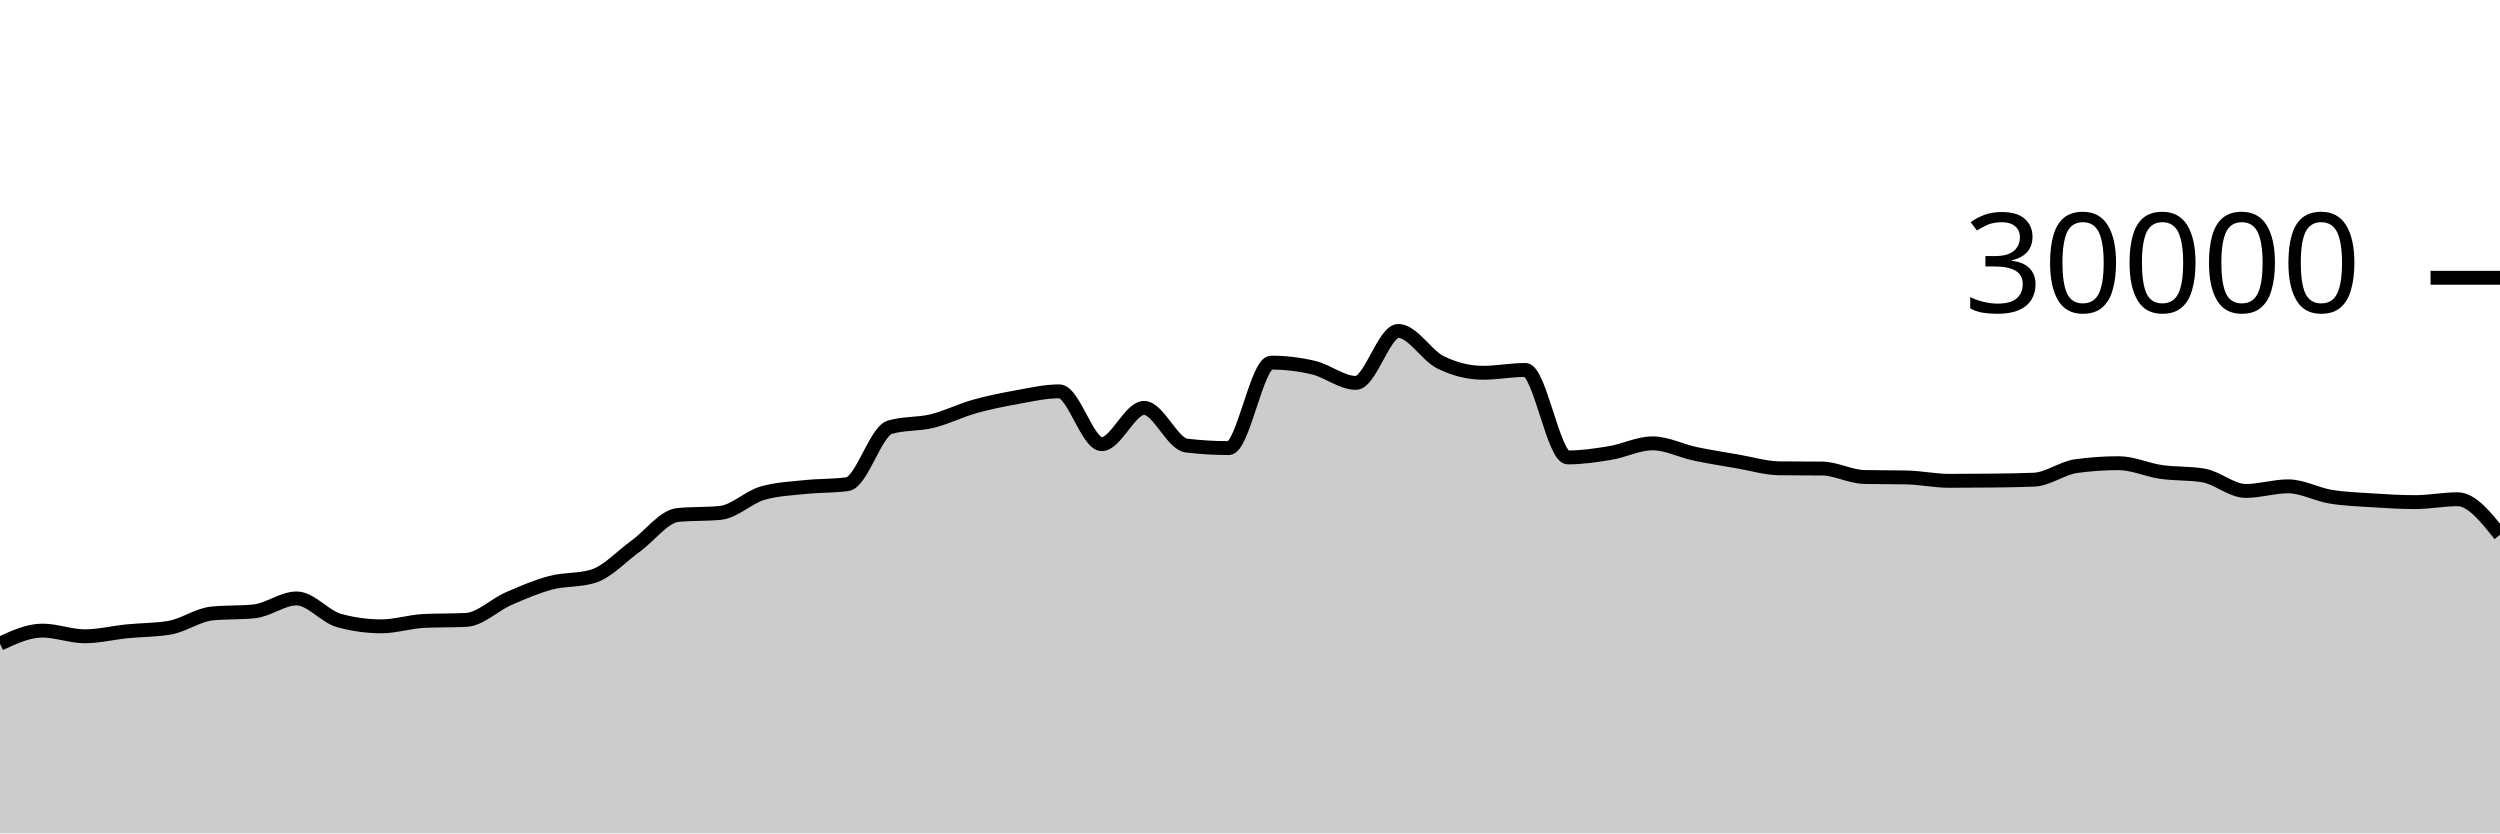
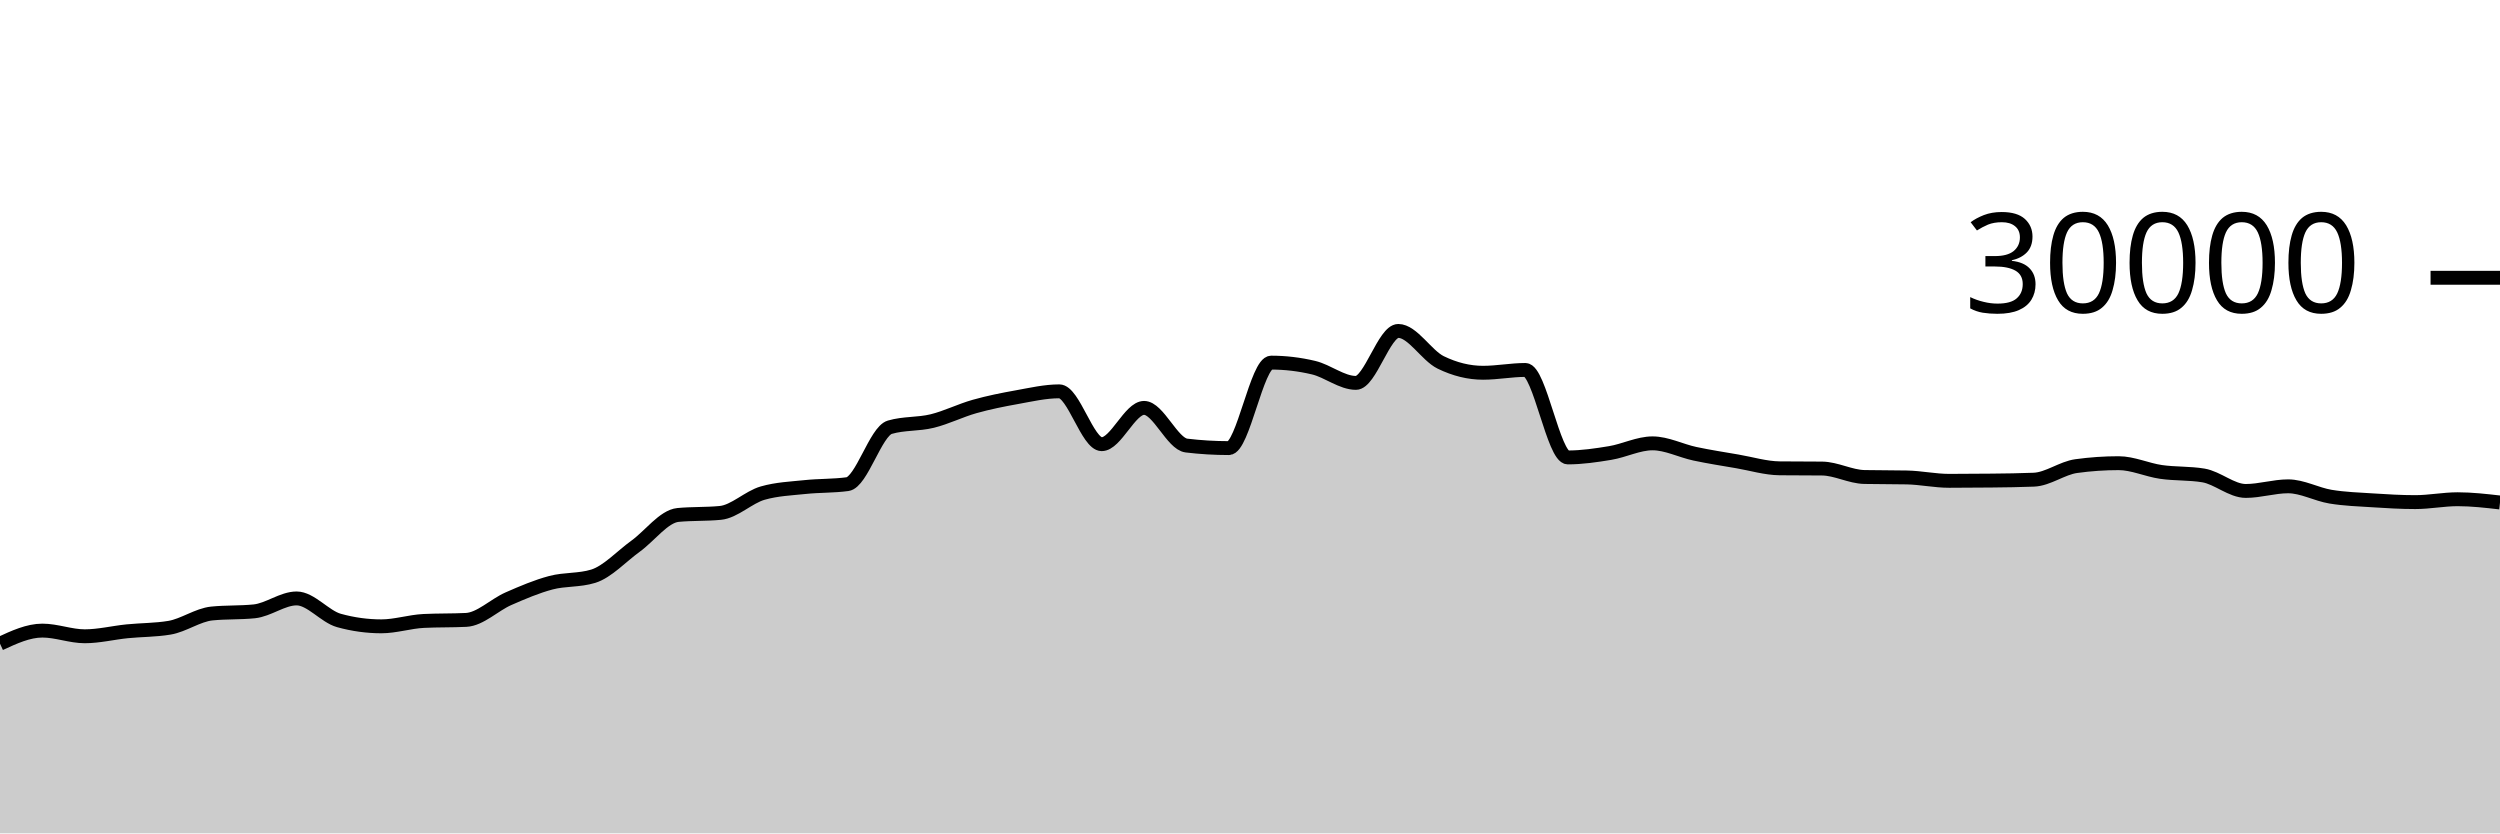
<svg xmlns="http://www.w3.org/2000/svg" viewBox="0 0 180 60">
  <g transform="translate(0,20)">
-     <path class="area" fill="rgba(0, 0, 0, 0.2)" d="M0,26.345C1.017,25.874,2.034,25.403,3.051,25.403C4.068,25.403,5.085,25.812,6.102,25.812C7.119,25.812,8.136,25.556,9.153,25.453C10.169,25.351,11.186,25.368,12.203,25.197C13.22,25.027,14.237,24.275,15.254,24.172C16.271,24.069,17.288,24.12,18.305,24.017C19.322,23.914,20.339,23.087,21.356,23.087C22.373,23.087,23.39,24.394,24.407,24.675C25.424,24.956,26.441,25.096,27.458,25.096C28.475,25.096,29.492,24.758,30.508,24.708C31.525,24.658,32.542,24.683,33.559,24.633C34.576,24.584,35.593,23.553,36.61,23.107C37.627,22.661,38.644,22.227,39.661,21.957C40.678,21.688,41.695,21.801,42.712,21.488C43.729,21.175,44.746,20.059,45.763,19.324C46.78,18.589,47.797,17.176,48.814,17.077C49.831,16.979,50.847,17.028,51.864,16.929C52.881,16.831,53.898,15.793,54.915,15.503C55.932,15.212,56.949,15.174,57.966,15.067C58.983,14.959,60,14.997,61.017,14.859C62.034,14.72,63.051,11.057,64.068,10.76C65.085,10.463,66.102,10.564,67.119,10.315C68.136,10.066,69.153,9.553,70.169,9.267C71.186,8.98,72.203,8.778,73.22,8.596C74.237,8.414,75.254,8.176,76.271,8.176C77.288,8.176,78.305,11.981,79.322,11.981C80.339,11.981,81.356,9.368,82.373,9.368C83.39,9.368,84.407,11.958,85.424,12.08C86.441,12.202,87.458,12.263,88.475,12.263C89.492,12.263,90.508,6.109,91.525,6.109C92.542,6.109,93.559,6.23,94.576,6.471C95.593,6.712,96.61,7.568,97.627,7.568C98.644,7.568,99.661,3.827,100.678,3.827C101.695,3.827,102.712,5.596,103.729,6.093C104.746,6.59,105.763,6.839,106.78,6.839C107.797,6.839,108.814,6.637,109.831,6.637C110.847,6.637,111.864,12.935,112.881,12.935C113.898,12.935,114.915,12.785,115.932,12.616C116.949,12.447,117.966,11.921,118.983,11.921C120,11.921,121.017,12.454,122.034,12.671C123.051,12.887,124.068,13.044,125.085,13.219C126.102,13.393,127.119,13.708,128.136,13.719C129.153,13.729,130.169,13.724,131.186,13.735C132.203,13.745,133.22,14.323,134.237,14.344C135.254,14.365,136.271,14.355,137.288,14.376C138.305,14.397,139.322,14.62,140.339,14.62C141.356,14.62,142.373,14.614,143.39,14.601C144.407,14.589,145.424,14.58,146.441,14.537C147.458,14.495,148.475,13.698,149.492,13.559C150.508,13.419,151.525,13.349,152.542,13.349C153.559,13.349,154.576,13.832,155.593,13.979C156.61,14.126,157.627,14.063,158.644,14.232C159.661,14.401,160.678,15.348,161.695,15.348C162.712,15.348,163.729,15.015,164.746,15.015C165.763,15.015,166.78,15.592,167.797,15.76C168.814,15.928,169.831,15.96,170.847,16.025C171.864,16.091,172.881,16.152,173.898,16.152C174.915,16.152,175.932,15.945,176.949,15.945C177.966,15.945,178.983,17.227,180,18.508L180,40C178.983,40,177.966,40,176.949,40C175.932,40,174.915,40,173.898,40C172.881,40,171.864,40,170.847,40C169.831,40,168.814,40,167.797,40C166.78,40,165.763,40,164.746,40C163.729,40,162.712,40,161.695,40C160.678,40,159.661,40,158.644,40C157.627,40,156.61,40,155.593,40C154.576,40,153.559,40,152.542,40C151.525,40,150.508,40,149.492,40C148.475,40,147.458,40,146.441,40C145.424,40,144.407,40,143.39,40C142.373,40,141.356,40,140.339,40C139.322,40,138.305,40,137.288,40C136.271,40,135.254,40,134.237,40C133.22,40,132.203,40,131.186,40C130.169,40,129.153,40,128.136,40C127.119,40,126.102,40,125.085,40C124.068,40,123.051,40,122.034,40C121.017,40,120,40,118.983,40C117.966,40,116.949,40,115.932,40C114.915,40,113.898,40,112.881,40C111.864,40,110.847,40,109.831,40C108.814,40,107.797,40,106.78,40C105.763,40,104.746,40,103.729,40C102.712,40,101.695,40,100.678,40C99.661,40,98.644,40,97.627,40C96.61,40,95.593,40,94.576,40C93.559,40,92.542,40,91.525,40C90.508,40,89.492,40,88.475,40C87.458,40,86.441,40,85.424,40C84.407,40,83.39,40,82.373,40C81.356,40,80.339,40,79.322,40C78.305,40,77.288,40,76.271,40C75.254,40,74.237,40,73.22,40C72.203,40,71.186,40,70.169,40C69.153,40,68.136,40,67.119,40C66.102,40,65.085,40,64.068,40C63.051,40,62.034,40,61.017,40C60,40,58.983,40,57.966,40C56.949,40,55.932,40,54.915,40C53.898,40,52.881,40,51.864,40C50.847,40,49.831,40,48.814,40C47.797,40,46.78,40,45.763,40C44.746,40,43.729,40,42.712,40C41.695,40,40.678,40,39.661,40C38.644,40,37.627,40,36.61,40C35.593,40,34.576,40,33.559,40C32.542,40,31.525,40,30.508,40C29.492,40,28.475,40,27.458,40C26.441,40,25.424,40,24.407,40C23.39,40,22.373,40,21.356,40C20.339,40,19.322,40,18.305,40C17.288,40,16.271,40,15.254,40C14.237,40,13.22,40,12.203,40C11.186,40,10.169,40,9.153,40C8.136,40,7.119,40,6.102,40C5.085,40,4.068,40,3.051,40C2.034,40,1.017,40,0,40Z" />
-     <path class="line" stroke="black" fill="none" d="M0,26.345C1.017,25.874,2.034,25.403,3.051,25.403C4.068,25.403,5.085,25.812,6.102,25.812C7.119,25.812,8.136,25.556,9.153,25.453C10.169,25.351,11.186,25.368,12.203,25.197C13.22,25.027,14.237,24.275,15.254,24.172C16.271,24.069,17.288,24.12,18.305,24.017C19.322,23.914,20.339,23.087,21.356,23.087C22.373,23.087,23.39,24.394,24.407,24.675C25.424,24.956,26.441,25.096,27.458,25.096C28.475,25.096,29.492,24.758,30.508,24.708C31.525,24.658,32.542,24.683,33.559,24.633C34.576,24.584,35.593,23.553,36.61,23.107C37.627,22.661,38.644,22.227,39.661,21.957C40.678,21.688,41.695,21.801,42.712,21.488C43.729,21.175,44.746,20.059,45.763,19.324C46.78,18.589,47.797,17.176,48.814,17.077C49.831,16.979,50.847,17.028,51.864,16.929C52.881,16.831,53.898,15.793,54.915,15.503C55.932,15.212,56.949,15.174,57.966,15.067C58.983,14.959,60,14.997,61.017,14.859C62.034,14.72,63.051,11.057,64.068,10.76C65.085,10.463,66.102,10.564,67.119,10.315C68.136,10.066,69.153,9.553,70.169,9.267C71.186,8.98,72.203,8.778,73.22,8.596C74.237,8.414,75.254,8.176,76.271,8.176C77.288,8.176,78.305,11.981,79.322,11.981C80.339,11.981,81.356,9.368,82.373,9.368C83.39,9.368,84.407,11.958,85.424,12.08C86.441,12.202,87.458,12.263,88.475,12.263C89.492,12.263,90.508,6.109,91.525,6.109C92.542,6.109,93.559,6.23,94.576,6.471C95.593,6.712,96.61,7.568,97.627,7.568C98.644,7.568,99.661,3.827,100.678,3.827C101.695,3.827,102.712,5.596,103.729,6.093C104.746,6.59,105.763,6.839,106.78,6.839C107.797,6.839,108.814,6.637,109.831,6.637C110.847,6.637,111.864,12.935,112.881,12.935C113.898,12.935,114.915,12.785,115.932,12.616C116.949,12.447,117.966,11.921,118.983,11.921C120,11.921,121.017,12.454,122.034,12.671C123.051,12.887,124.068,13.044,125.085,13.219C126.102,13.393,127.119,13.708,128.136,13.719C129.153,13.729,130.169,13.724,131.186,13.735C132.203,13.745,133.22,14.323,134.237,14.344C135.254,14.365,136.271,14.355,137.288,14.376C138.305,14.397,139.322,14.62,140.339,14.62C141.356,14.62,142.373,14.614,143.39,14.601C144.407,14.589,145.424,14.58,146.441,14.537C147.458,14.495,148.475,13.698,149.492,13.559C150.508,13.419,151.525,13.349,152.542,13.349C153.559,13.349,154.576,13.832,155.593,13.979C156.61,14.126,157.627,14.063,158.644,14.232C159.661,14.401,160.678,15.348,161.695,15.348C162.712,15.348,163.729,15.015,164.746,15.015C165.763,15.015,166.78,15.592,167.797,15.76C168.814,15.928,169.831,15.96,170.847,16.025C171.864,16.091,172.881,16.152,173.898,16.152C174.915,16.152,175.932,15.945,176.949,15.945C177.966,15.945,178.983,17.227,180,18.508" />
+     <path class="area" fill="rgba(0, 0, 0, 0.2)" d="M0,26.345C1.017,25.874,2.034,25.403,3.051,25.403C4.068,25.403,5.085,25.812,6.102,25.812C7.119,25.812,8.136,25.556,9.153,25.453C10.169,25.351,11.186,25.368,12.203,25.197C13.22,25.027,14.237,24.275,15.254,24.172C16.271,24.069,17.288,24.12,18.305,24.017C19.322,23.914,20.339,23.087,21.356,23.087C22.373,23.087,23.39,24.394,24.407,24.675C25.424,24.956,26.441,25.096,27.458,25.096C28.475,25.096,29.492,24.758,30.508,24.708C31.525,24.658,32.542,24.683,33.559,24.633C34.576,24.584,35.593,23.553,36.61,23.107C37.627,22.661,38.644,22.227,39.661,21.957C40.678,21.688,41.695,21.801,42.712,21.488C43.729,21.175,44.746,20.059,45.763,19.324C46.78,18.589,47.797,17.176,48.814,17.077C49.831,16.979,50.847,17.028,51.864,16.929C52.881,16.831,53.898,15.793,54.915,15.503C55.932,15.212,56.949,15.174,57.966,15.067C58.983,14.959,60,14.997,61.017,14.859C62.034,14.72,63.051,11.057,64.068,10.76C65.085,10.463,66.102,10.564,67.119,10.315C68.136,10.066,69.153,9.553,70.169,9.267C71.186,8.98,72.203,8.778,73.22,8.596C74.237,8.414,75.254,8.176,76.271,8.176C77.288,8.176,78.305,11.981,79.322,11.981C80.339,11.981,81.356,9.368,82.373,9.368C83.39,9.368,84.407,11.958,85.424,12.08C86.441,12.202,87.458,12.263,88.475,12.263C89.492,12.263,90.508,6.109,91.525,6.109C92.542,6.109,93.559,6.23,94.576,6.471C95.593,6.712,96.61,7.568,97.627,7.568C98.644,7.568,99.661,3.827,100.678,3.827C101.695,3.827,102.712,5.596,103.729,6.093C104.746,6.59,105.763,6.839,106.78,6.839C107.797,6.839,108.814,6.637,109.831,6.637C110.847,6.637,111.864,12.935,112.881,12.935C113.898,12.935,114.915,12.785,115.932,12.616C116.949,12.447,117.966,11.921,118.983,11.921C120,11.921,121.017,12.454,122.034,12.671C123.051,12.887,124.068,13.044,125.085,13.219C126.102,13.393,127.119,13.708,128.136,13.719C129.153,13.729,130.169,13.724,131.186,13.735C132.203,13.745,133.22,14.323,134.237,14.344C135.254,14.365,136.271,14.355,137.288,14.376C138.305,14.397,139.322,14.62,140.339,14.62C141.356,14.62,142.373,14.614,143.39,14.601C144.407,14.589,145.424,14.58,146.441,14.537C147.458,14.495,148.475,13.698,149.492,13.559C150.508,13.419,151.525,13.349,152.542,13.349C153.559,13.349,154.576,13.832,155.593,13.979C156.61,14.126,157.627,14.063,158.644,14.232C159.661,14.401,160.678,15.348,161.695,15.348C162.712,15.348,163.729,15.015,164.746,15.015C165.763,15.015,166.78,15.592,167.797,15.76C168.814,15.928,169.831,15.96,170.847,16.025C171.864,16.091,172.881,16.152,173.898,16.152C174.915,16.152,175.932,15.945,176.949,15.945C177.966,15.945,178.983,16.062,180,16.179L180,40C178.983,40,177.966,40,176.949,40C175.932,40,174.915,40,173.898,40C172.881,40,171.864,40,170.847,40C169.831,40,168.814,40,167.797,40C166.78,40,165.763,40,164.746,40C163.729,40,162.712,40,161.695,40C160.678,40,159.661,40,158.644,40C157.627,40,156.61,40,155.593,40C154.576,40,153.559,40,152.542,40C151.525,40,150.508,40,149.492,40C148.475,40,147.458,40,146.441,40C145.424,40,144.407,40,143.39,40C142.373,40,141.356,40,140.339,40C139.322,40,138.305,40,137.288,40C136.271,40,135.254,40,134.237,40C133.22,40,132.203,40,131.186,40C130.169,40,129.153,40,128.136,40C127.119,40,126.102,40,125.085,40C124.068,40,123.051,40,122.034,40C121.017,40,120,40,118.983,40C117.966,40,116.949,40,115.932,40C114.915,40,113.898,40,112.881,40C111.864,40,110.847,40,109.831,40C108.814,40,107.797,40,106.78,40C105.763,40,104.746,40,103.729,40C102.712,40,101.695,40,100.678,40C99.661,40,98.644,40,97.627,40C96.61,40,95.593,40,94.576,40C93.559,40,92.542,40,91.525,40C90.508,40,89.492,40,88.475,40C87.458,40,86.441,40,85.424,40C84.407,40,83.39,40,82.373,40C81.356,40,80.339,40,79.322,40C78.305,40,77.288,40,76.271,40C75.254,40,74.237,40,73.22,40C72.203,40,71.186,40,70.169,40C69.153,40,68.136,40,67.119,40C66.102,40,65.085,40,64.068,40C63.051,40,62.034,40,61.017,40C60,40,58.983,40,57.966,40C56.949,40,55.932,40,54.915,40C53.898,40,52.881,40,51.864,40C50.847,40,49.831,40,48.814,40C47.797,40,46.78,40,45.763,40C44.746,40,43.729,40,42.712,40C41.695,40,40.678,40,39.661,40C38.644,40,37.627,40,36.61,40C35.593,40,34.576,40,33.559,40C32.542,40,31.525,40,30.508,40C29.492,40,28.475,40,27.458,40C26.441,40,25.424,40,24.407,40C23.39,40,22.373,40,21.356,40C20.339,40,19.322,40,18.305,40C17.288,40,16.271,40,15.254,40C14.237,40,13.22,40,12.203,40C11.186,40,10.169,40,9.153,40C8.136,40,7.119,40,6.102,40C5.085,40,4.068,40,3.051,40C2.034,40,1.017,40,0,40Z" />
+     <path class="line" stroke="black" fill="none" d="M0,26.345C1.017,25.874,2.034,25.403,3.051,25.403C4.068,25.403,5.085,25.812,6.102,25.812C7.119,25.812,8.136,25.556,9.153,25.453C10.169,25.351,11.186,25.368,12.203,25.197C13.22,25.027,14.237,24.275,15.254,24.172C16.271,24.069,17.288,24.12,18.305,24.017C19.322,23.914,20.339,23.087,21.356,23.087C22.373,23.087,23.39,24.394,24.407,24.675C25.424,24.956,26.441,25.096,27.458,25.096C28.475,25.096,29.492,24.758,30.508,24.708C31.525,24.658,32.542,24.683,33.559,24.633C34.576,24.584,35.593,23.553,36.61,23.107C37.627,22.661,38.644,22.227,39.661,21.957C40.678,21.688,41.695,21.801,42.712,21.488C43.729,21.175,44.746,20.059,45.763,19.324C46.78,18.589,47.797,17.176,48.814,17.077C49.831,16.979,50.847,17.028,51.864,16.929C52.881,16.831,53.898,15.793,54.915,15.503C55.932,15.212,56.949,15.174,57.966,15.067C58.983,14.959,60,14.997,61.017,14.859C62.034,14.72,63.051,11.057,64.068,10.76C65.085,10.463,66.102,10.564,67.119,10.315C68.136,10.066,69.153,9.553,70.169,9.267C71.186,8.98,72.203,8.778,73.22,8.596C74.237,8.414,75.254,8.176,76.271,8.176C77.288,8.176,78.305,11.981,79.322,11.981C80.339,11.981,81.356,9.368,82.373,9.368C83.39,9.368,84.407,11.958,85.424,12.08C86.441,12.202,87.458,12.263,88.475,12.263C89.492,12.263,90.508,6.109,91.525,6.109C92.542,6.109,93.559,6.23,94.576,6.471C95.593,6.712,96.61,7.568,97.627,7.568C98.644,7.568,99.661,3.827,100.678,3.827C101.695,3.827,102.712,5.596,103.729,6.093C104.746,6.59,105.763,6.839,106.78,6.839C107.797,6.839,108.814,6.637,109.831,6.637C110.847,6.637,111.864,12.935,112.881,12.935C113.898,12.935,114.915,12.785,115.932,12.616C116.949,12.447,117.966,11.921,118.983,11.921C120,11.921,121.017,12.454,122.034,12.671C123.051,12.887,124.068,13.044,125.085,13.219C126.102,13.393,127.119,13.708,128.136,13.719C129.153,13.729,130.169,13.724,131.186,13.735C132.203,13.745,133.22,14.323,134.237,14.344C135.254,14.365,136.271,14.355,137.288,14.376C138.305,14.397,139.322,14.62,140.339,14.62C141.356,14.62,142.373,14.614,143.39,14.601C144.407,14.589,145.424,14.58,146.441,14.537C147.458,14.495,148.475,13.698,149.492,13.559C150.508,13.419,151.525,13.349,152.542,13.349C153.559,13.349,154.576,13.832,155.593,13.979C156.61,14.126,157.627,14.063,158.644,14.232C159.661,14.401,160.678,15.348,161.695,15.348C162.712,15.348,163.729,15.015,164.746,15.015C165.763,15.015,166.78,15.592,167.797,15.76C168.814,15.928,169.831,15.96,170.847,16.025C171.864,16.091,172.881,16.152,173.898,16.152C174.915,16.152,175.932,15.945,176.949,15.945C177.966,15.945,178.983,16.062,180,16.179" />
    <path class="axis-ceiling" stroke-width="1" stroke="black" fill="none" d="M175,0L180,0" />
    <text class="axis-ceiling-label" font-family="sans-serif" text-anchor="end" font-size="10px" x="170" y="2.5">30000</text>
  </g>
</svg>
